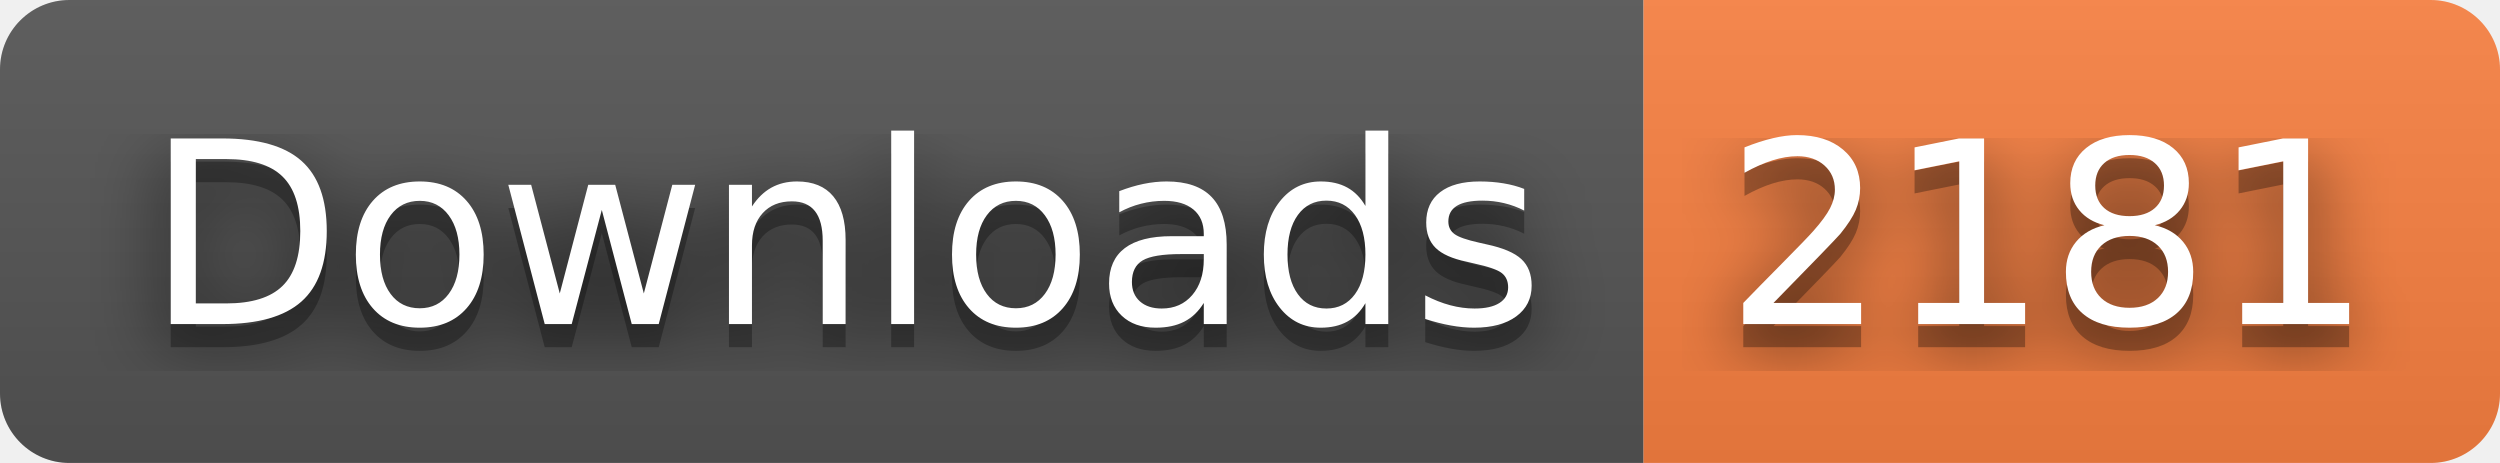
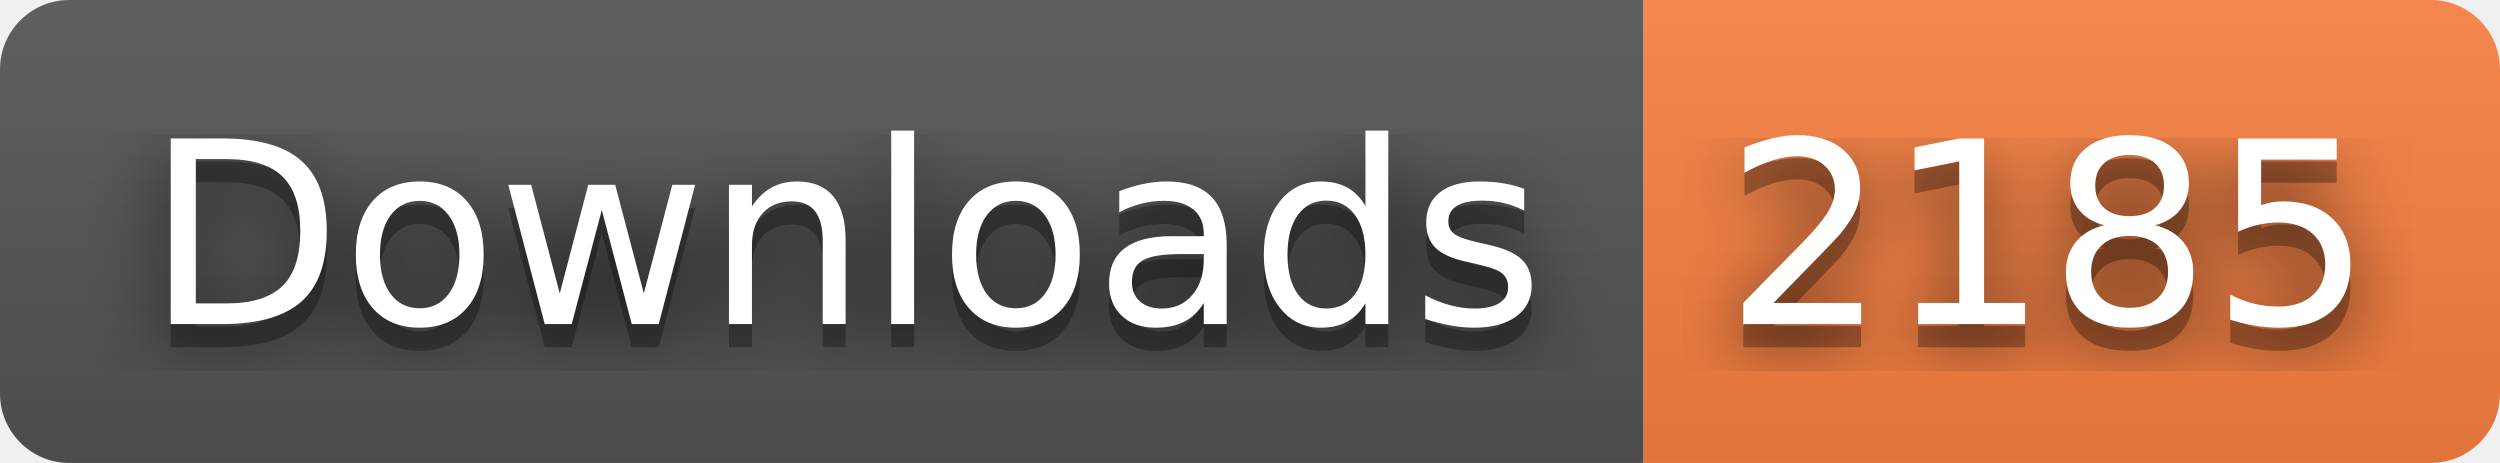
- <svg xmlns="http://www.w3.org/2000/svg" width="108" height="20" role="img" aria-label="Downloads: 2181">
+ <svg xmlns="http://www.w3.org/2000/svg" width="108" height="20" role="img" aria-label="Downloads: 2185">
  <filter id="blur">
    <feGaussianBlur stdDeviation="16" />
  </filter>
  <linearGradient id="s" x2="0" y2="100%">
    <stop offset="0" stop-color="#bbb" stop-opacity=".1" />
    <stop offset="1" stop-opacity=".1" />
  </linearGradient>
  <clipPath id="r">
    <rect width="108" height="20" rx="3" />
  </clipPath>
  <g clip-path="url(#r)">
    <rect width="71" height="20" fill="#555" />
    <rect x="71" width="37" height="20" fill="#fa8142" />
    <rect width="108" height="20" fill="url(#s)" />
  </g>
  <g fill="#fff" text-anchor="middle" font-family="Verdana,Geneva,DejaVu Sans,sans-serif" text-rendering="geometricPrecision" font-size="110">
    <g transform="scale(.1)">
      <g aria-hidden="true" fill="#010101">
        <text x="365" y="150" fill-opacity=".8" filter="url(#blur)" textLength="610">Downloads</text>
        <text x="365" y="150" fill-opacity=".3" textLength="610">Downloads</text>
      </g>
      <text x="365" y="140" textLength="610">Downloads</text>
    </g>
    <g transform="scale(.1)">
      <g aria-hidden="true" fill="#010101">
-         <text x="885" y="150" fill-opacity=".8" filter="url(#blur)" textLength="270">2181</text>
-         <text x="885" y="150" fill-opacity=".3" textLength="270">2181</text>
+         <text x="885" y="150" fill-opacity=".8" filter="url(#blur)" textLength="270">2185</text>
+         <text x="885" y="150" fill-opacity=".3" textLength="270">2185</text>
      </g>
-       <text x="885" y="140" textLength="270">2181</text>
+       <text x="885" y="140" textLength="270">2185</text>
    </g>
  </g>
</svg>
